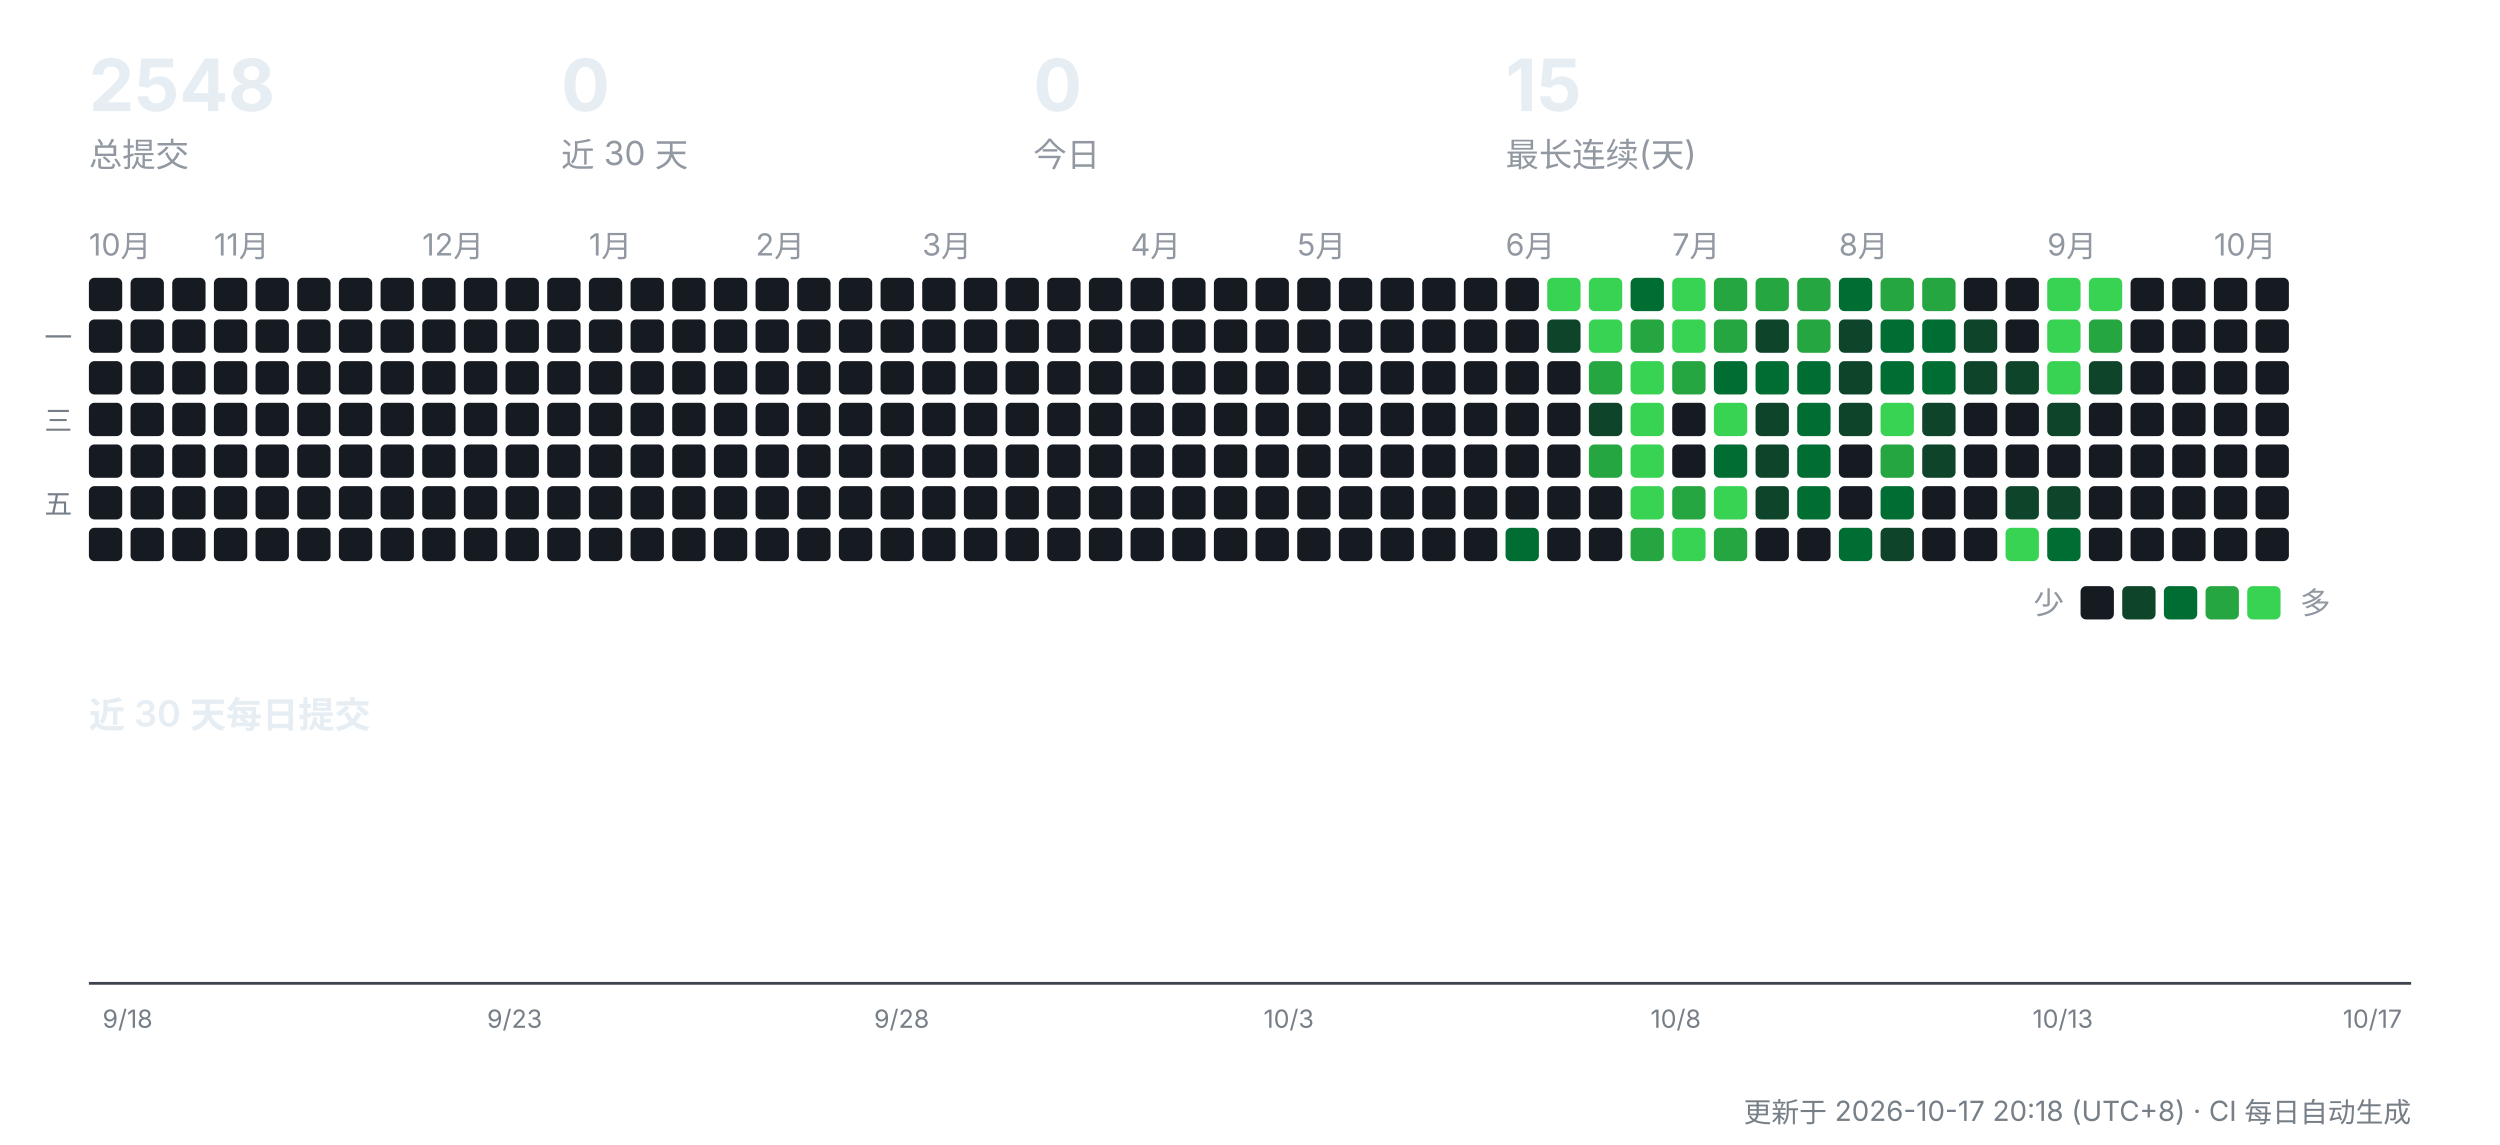
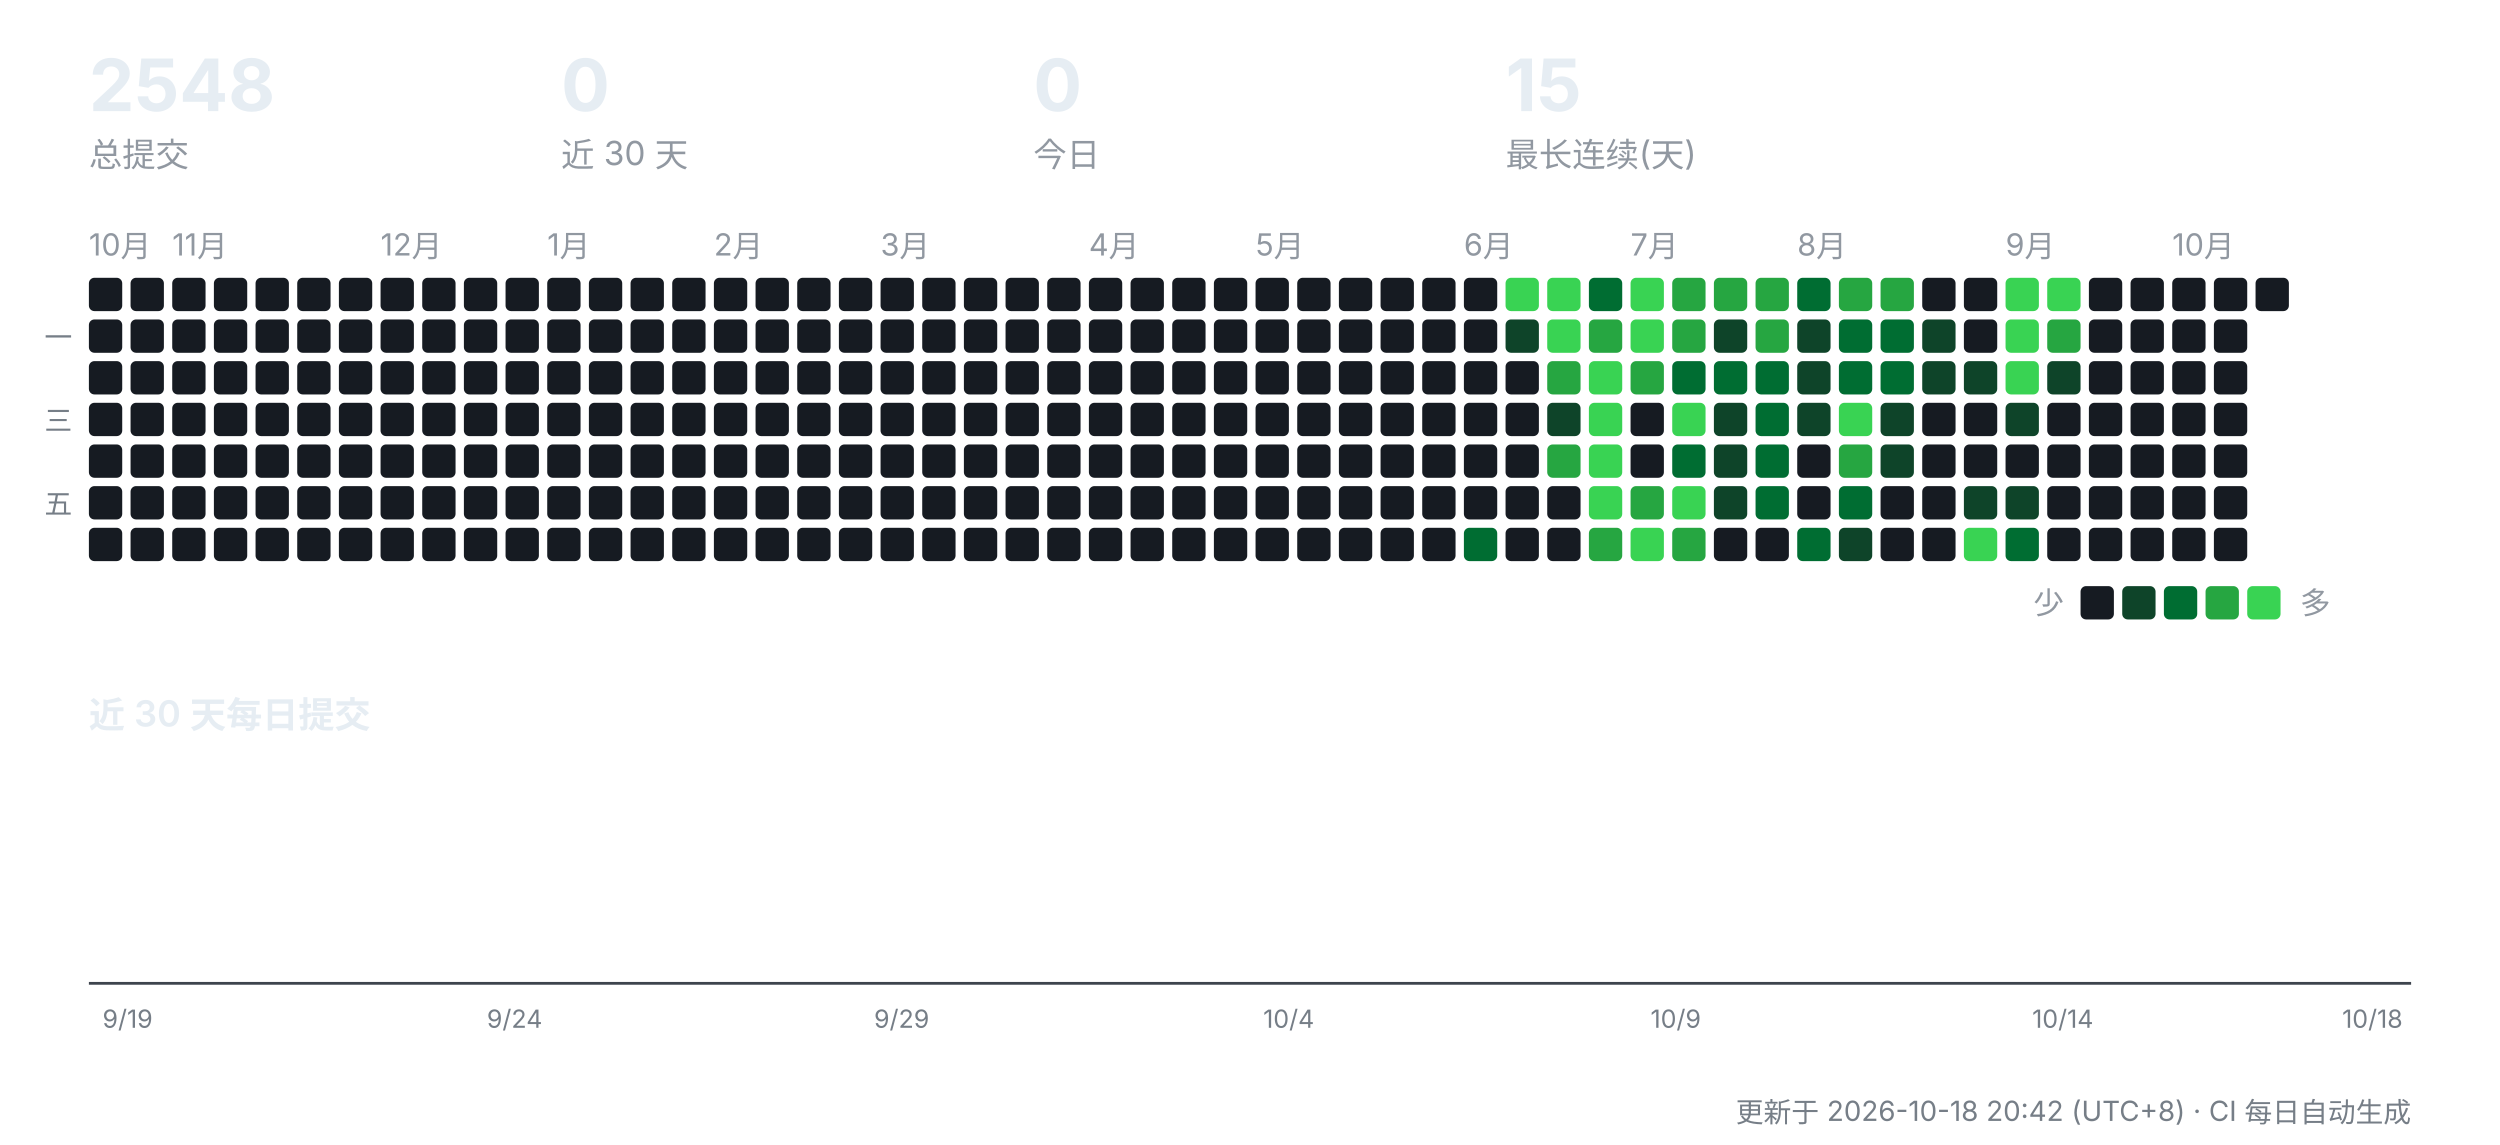
<svg xmlns="http://www.w3.org/2000/svg" width="900" height="412" viewBox="0 0 900 412" role="img" aria-label="CreatorOS 提交活动">
  <g font-family="-apple-system,'Segoe UI','PingFang SC','Hiragino Sans GB','Microsoft YaHei',sans-serif">
    <text x="32" y="40" font-size="26" font-weight="700" fill="#e6edf3">2548</text>
    <text x="32" y="60" font-size="12" fill="#9198a1">总提交</text>
    <text x="202" y="40" font-size="26" font-weight="700" fill="#e6edf3">0</text>
    <text x="202" y="60" font-size="12" fill="#9198a1">近 30 天</text>
    <text x="372" y="40" font-size="26" font-weight="700" fill="#e6edf3">0</text>
    <text x="372" y="60" font-size="12" fill="#9198a1">今日</text>
    <text x="542" y="40" font-size="26" font-weight="700" fill="#e6edf3">15</text>
    <text x="542" y="60" font-size="12" fill="#9198a1">最长连续(天)</text>
    <text x="32" y="92" font-size="11" fill="#9198a1">10月</text>
    <rect x="32" y="100" width="12" height="12" rx="2" fill="#161b22" />
    <rect x="32" y="115" width="12" height="12" rx="2" fill="#161b22" />
    <rect x="32" y="130" width="12" height="12" rx="2" fill="#161b22" />
    <rect x="32" y="145" width="12" height="12" rx="2" fill="#161b22" />
    <rect x="32" y="160" width="12" height="12" rx="2" fill="#161b22" />
    <rect x="32" y="175" width="12" height="12" rx="2" fill="#161b22" />
    <rect x="32" y="190" width="12" height="12" rx="2" fill="#161b22" />
    <rect x="47" y="100" width="12" height="12" rx="2" fill="#161b22" />
    <rect x="47" y="115" width="12" height="12" rx="2" fill="#161b22" />
    <rect x="47" y="130" width="12" height="12" rx="2" fill="#161b22" />
    <rect x="47" y="145" width="12" height="12" rx="2" fill="#161b22" />
    <rect x="47" y="160" width="12" height="12" rx="2" fill="#161b22" />
    <rect x="47" y="175" width="12" height="12" rx="2" fill="#161b22" />
    <rect x="47" y="190" width="12" height="12" rx="2" fill="#161b22" />
+     <text x="62" y="92" font-size="11" fill="#9198a1">11月</text>
    <rect x="62" y="100" width="12" height="12" rx="2" fill="#161b22" />
    <rect x="62" y="115" width="12" height="12" rx="2" fill="#161b22" />
    <rect x="62" y="130" width="12" height="12" rx="2" fill="#161b22" />
    <rect x="62" y="145" width="12" height="12" rx="2" fill="#161b22" />
    <rect x="62" y="160" width="12" height="12" rx="2" fill="#161b22" />
    <rect x="62" y="175" width="12" height="12" rx="2" fill="#161b22" />
    <rect x="62" y="190" width="12" height="12" rx="2" fill="#161b22" />
-     <text x="77" y="92" font-size="11" fill="#9198a1">11月</text>
    <rect x="77" y="100" width="12" height="12" rx="2" fill="#161b22" />
    <rect x="77" y="115" width="12" height="12" rx="2" fill="#161b22" />
    <rect x="77" y="130" width="12" height="12" rx="2" fill="#161b22" />
    <rect x="77" y="145" width="12" height="12" rx="2" fill="#161b22" />
    <rect x="77" y="160" width="12" height="12" rx="2" fill="#161b22" />
    <rect x="77" y="175" width="12" height="12" rx="2" fill="#161b22" />
    <rect x="77" y="190" width="12" height="12" rx="2" fill="#161b22" />
    <rect x="92" y="100" width="12" height="12" rx="2" fill="#161b22" />
    <rect x="92" y="115" width="12" height="12" rx="2" fill="#161b22" />
    <rect x="92" y="130" width="12" height="12" rx="2" fill="#161b22" />
    <rect x="92" y="145" width="12" height="12" rx="2" fill="#161b22" />
    <rect x="92" y="160" width="12" height="12" rx="2" fill="#161b22" />
    <rect x="92" y="175" width="12" height="12" rx="2" fill="#161b22" />
    <rect x="92" y="190" width="12" height="12" rx="2" fill="#161b22" />
    <rect x="107" y="100" width="12" height="12" rx="2" fill="#161b22" />
    <rect x="107" y="115" width="12" height="12" rx="2" fill="#161b22" />
    <rect x="107" y="130" width="12" height="12" rx="2" fill="#161b22" />
    <rect x="107" y="145" width="12" height="12" rx="2" fill="#161b22" />
    <rect x="107" y="160" width="12" height="12" rx="2" fill="#161b22" />
    <rect x="107" y="175" width="12" height="12" rx="2" fill="#161b22" />
    <rect x="107" y="190" width="12" height="12" rx="2" fill="#161b22" />
    <rect x="122" y="100" width="12" height="12" rx="2" fill="#161b22" />
    <rect x="122" y="115" width="12" height="12" rx="2" fill="#161b22" />
    <rect x="122" y="130" width="12" height="12" rx="2" fill="#161b22" />
    <rect x="122" y="145" width="12" height="12" rx="2" fill="#161b22" />
    <rect x="122" y="160" width="12" height="12" rx="2" fill="#161b22" />
    <rect x="122" y="175" width="12" height="12" rx="2" fill="#161b22" />
    <rect x="122" y="190" width="12" height="12" rx="2" fill="#161b22" />
+     <text x="137" y="92" font-size="11" fill="#9198a1">12月</text>
    <rect x="137" y="100" width="12" height="12" rx="2" fill="#161b22" />
    <rect x="137" y="115" width="12" height="12" rx="2" fill="#161b22" />
    <rect x="137" y="130" width="12" height="12" rx="2" fill="#161b22" />
    <rect x="137" y="145" width="12" height="12" rx="2" fill="#161b22" />
    <rect x="137" y="160" width="12" height="12" rx="2" fill="#161b22" />
    <rect x="137" y="175" width="12" height="12" rx="2" fill="#161b22" />
    <rect x="137" y="190" width="12" height="12" rx="2" fill="#161b22" />
-     <text x="152" y="92" font-size="11" fill="#9198a1">12月</text>
    <rect x="152" y="100" width="12" height="12" rx="2" fill="#161b22" />
    <rect x="152" y="115" width="12" height="12" rx="2" fill="#161b22" />
    <rect x="152" y="130" width="12" height="12" rx="2" fill="#161b22" />
    <rect x="152" y="145" width="12" height="12" rx="2" fill="#161b22" />
    <rect x="152" y="160" width="12" height="12" rx="2" fill="#161b22" />
    <rect x="152" y="175" width="12" height="12" rx="2" fill="#161b22" />
    <rect x="152" y="190" width="12" height="12" rx="2" fill="#161b22" />
    <rect x="167" y="100" width="12" height="12" rx="2" fill="#161b22" />
    <rect x="167" y="115" width="12" height="12" rx="2" fill="#161b22" />
    <rect x="167" y="130" width="12" height="12" rx="2" fill="#161b22" />
    <rect x="167" y="145" width="12" height="12" rx="2" fill="#161b22" />
    <rect x="167" y="160" width="12" height="12" rx="2" fill="#161b22" />
    <rect x="167" y="175" width="12" height="12" rx="2" fill="#161b22" />
    <rect x="167" y="190" width="12" height="12" rx="2" fill="#161b22" />
    <rect x="182" y="100" width="12" height="12" rx="2" fill="#161b22" />
    <rect x="182" y="115" width="12" height="12" rx="2" fill="#161b22" />
    <rect x="182" y="130" width="12" height="12" rx="2" fill="#161b22" />
    <rect x="182" y="145" width="12" height="12" rx="2" fill="#161b22" />
    <rect x="182" y="160" width="12" height="12" rx="2" fill="#161b22" />
    <rect x="182" y="175" width="12" height="12" rx="2" fill="#161b22" />
    <rect x="182" y="190" width="12" height="12" rx="2" fill="#161b22" />
+     <text x="197" y="92" font-size="11" fill="#9198a1">1月</text>
    <rect x="197" y="100" width="12" height="12" rx="2" fill="#161b22" />
    <rect x="197" y="115" width="12" height="12" rx="2" fill="#161b22" />
    <rect x="197" y="130" width="12" height="12" rx="2" fill="#161b22" />
    <rect x="197" y="145" width="12" height="12" rx="2" fill="#161b22" />
    <rect x="197" y="160" width="12" height="12" rx="2" fill="#161b22" />
    <rect x="197" y="175" width="12" height="12" rx="2" fill="#161b22" />
    <rect x="197" y="190" width="12" height="12" rx="2" fill="#161b22" />
-     <text x="212" y="92" font-size="11" fill="#9198a1">1月</text>
    <rect x="212" y="100" width="12" height="12" rx="2" fill="#161b22" />
    <rect x="212" y="115" width="12" height="12" rx="2" fill="#161b22" />
    <rect x="212" y="130" width="12" height="12" rx="2" fill="#161b22" />
    <rect x="212" y="145" width="12" height="12" rx="2" fill="#161b22" />
    <rect x="212" y="160" width="12" height="12" rx="2" fill="#161b22" />
    <rect x="212" y="175" width="12" height="12" rx="2" fill="#161b22" />
    <rect x="212" y="190" width="12" height="12" rx="2" fill="#161b22" />
    <rect x="227" y="100" width="12" height="12" rx="2" fill="#161b22" />
    <rect x="227" y="115" width="12" height="12" rx="2" fill="#161b22" />
    <rect x="227" y="130" width="12" height="12" rx="2" fill="#161b22" />
    <rect x="227" y="145" width="12" height="12" rx="2" fill="#161b22" />
    <rect x="227" y="160" width="12" height="12" rx="2" fill="#161b22" />
    <rect x="227" y="175" width="12" height="12" rx="2" fill="#161b22" />
    <rect x="227" y="190" width="12" height="12" rx="2" fill="#161b22" />
    <rect x="242" y="100" width="12" height="12" rx="2" fill="#161b22" />
    <rect x="242" y="115" width="12" height="12" rx="2" fill="#161b22" />
    <rect x="242" y="130" width="12" height="12" rx="2" fill="#161b22" />
    <rect x="242" y="145" width="12" height="12" rx="2" fill="#161b22" />
    <rect x="242" y="160" width="12" height="12" rx="2" fill="#161b22" />
    <rect x="242" y="175" width="12" height="12" rx="2" fill="#161b22" />
    <rect x="242" y="190" width="12" height="12" rx="2" fill="#161b22" />
+     <text x="257" y="92" font-size="11" fill="#9198a1">2月</text>
    <rect x="257" y="100" width="12" height="12" rx="2" fill="#161b22" />
    <rect x="257" y="115" width="12" height="12" rx="2" fill="#161b22" />
    <rect x="257" y="130" width="12" height="12" rx="2" fill="#161b22" />
    <rect x="257" y="145" width="12" height="12" rx="2" fill="#161b22" />
    <rect x="257" y="160" width="12" height="12" rx="2" fill="#161b22" />
    <rect x="257" y="175" width="12" height="12" rx="2" fill="#161b22" />
    <rect x="257" y="190" width="12" height="12" rx="2" fill="#161b22" />
-     <text x="272" y="92" font-size="11" fill="#9198a1">2月</text>
    <rect x="272" y="100" width="12" height="12" rx="2" fill="#161b22" />
    <rect x="272" y="115" width="12" height="12" rx="2" fill="#161b22" />
    <rect x="272" y="130" width="12" height="12" rx="2" fill="#161b22" />
    <rect x="272" y="145" width="12" height="12" rx="2" fill="#161b22" />
    <rect x="272" y="160" width="12" height="12" rx="2" fill="#161b22" />
    <rect x="272" y="175" width="12" height="12" rx="2" fill="#161b22" />
    <rect x="272" y="190" width="12" height="12" rx="2" fill="#161b22" />
    <rect x="287" y="100" width="12" height="12" rx="2" fill="#161b22" />
    <rect x="287" y="115" width="12" height="12" rx="2" fill="#161b22" />
    <rect x="287" y="130" width="12" height="12" rx="2" fill="#161b22" />
    <rect x="287" y="145" width="12" height="12" rx="2" fill="#161b22" />
    <rect x="287" y="160" width="12" height="12" rx="2" fill="#161b22" />
    <rect x="287" y="175" width="12" height="12" rx="2" fill="#161b22" />
    <rect x="287" y="190" width="12" height="12" rx="2" fill="#161b22" />
    <rect x="302" y="100" width="12" height="12" rx="2" fill="#161b22" />
    <rect x="302" y="115" width="12" height="12" rx="2" fill="#161b22" />
    <rect x="302" y="130" width="12" height="12" rx="2" fill="#161b22" />
    <rect x="302" y="145" width="12" height="12" rx="2" fill="#161b22" />
    <rect x="302" y="160" width="12" height="12" rx="2" fill="#161b22" />
    <rect x="302" y="175" width="12" height="12" rx="2" fill="#161b22" />
    <rect x="302" y="190" width="12" height="12" rx="2" fill="#161b22" />
+     <text x="317" y="92" font-size="11" fill="#9198a1">3月</text>
    <rect x="317" y="100" width="12" height="12" rx="2" fill="#161b22" />
    <rect x="317" y="115" width="12" height="12" rx="2" fill="#161b22" />
    <rect x="317" y="130" width="12" height="12" rx="2" fill="#161b22" />
    <rect x="317" y="145" width="12" height="12" rx="2" fill="#161b22" />
    <rect x="317" y="160" width="12" height="12" rx="2" fill="#161b22" />
    <rect x="317" y="175" width="12" height="12" rx="2" fill="#161b22" />
    <rect x="317" y="190" width="12" height="12" rx="2" fill="#161b22" />
-     <text x="332" y="92" font-size="11" fill="#9198a1">3月</text>
    <rect x="332" y="100" width="12" height="12" rx="2" fill="#161b22" />
    <rect x="332" y="115" width="12" height="12" rx="2" fill="#161b22" />
    <rect x="332" y="130" width="12" height="12" rx="2" fill="#161b22" />
    <rect x="332" y="145" width="12" height="12" rx="2" fill="#161b22" />
    <rect x="332" y="160" width="12" height="12" rx="2" fill="#161b22" />
    <rect x="332" y="175" width="12" height="12" rx="2" fill="#161b22" />
    <rect x="332" y="190" width="12" height="12" rx="2" fill="#161b22" />
    <rect x="347" y="100" width="12" height="12" rx="2" fill="#161b22" />
    <rect x="347" y="115" width="12" height="12" rx="2" fill="#161b22" />
    <rect x="347" y="130" width="12" height="12" rx="2" fill="#161b22" />
    <rect x="347" y="145" width="12" height="12" rx="2" fill="#161b22" />
    <rect x="347" y="160" width="12" height="12" rx="2" fill="#161b22" />
    <rect x="347" y="175" width="12" height="12" rx="2" fill="#161b22" />
    <rect x="347" y="190" width="12" height="12" rx="2" fill="#161b22" />
    <rect x="362" y="100" width="12" height="12" rx="2" fill="#161b22" />
    <rect x="362" y="115" width="12" height="12" rx="2" fill="#161b22" />
    <rect x="362" y="130" width="12" height="12" rx="2" fill="#161b22" />
    <rect x="362" y="145" width="12" height="12" rx="2" fill="#161b22" />
    <rect x="362" y="160" width="12" height="12" rx="2" fill="#161b22" />
    <rect x="362" y="175" width="12" height="12" rx="2" fill="#161b22" />
    <rect x="362" y="190" width="12" height="12" rx="2" fill="#161b22" />
    <rect x="377" y="100" width="12" height="12" rx="2" fill="#161b22" />
    <rect x="377" y="115" width="12" height="12" rx="2" fill="#161b22" />
    <rect x="377" y="130" width="12" height="12" rx="2" fill="#161b22" />
    <rect x="377" y="145" width="12" height="12" rx="2" fill="#161b22" />
    <rect x="377" y="160" width="12" height="12" rx="2" fill="#161b22" />
    <rect x="377" y="175" width="12" height="12" rx="2" fill="#161b22" />
    <rect x="377" y="190" width="12" height="12" rx="2" fill="#161b22" />
+     <text x="392" y="92" font-size="11" fill="#9198a1">4月</text>
    <rect x="392" y="100" width="12" height="12" rx="2" fill="#161b22" />
    <rect x="392" y="115" width="12" height="12" rx="2" fill="#161b22" />
    <rect x="392" y="130" width="12" height="12" rx="2" fill="#161b22" />
    <rect x="392" y="145" width="12" height="12" rx="2" fill="#161b22" />
    <rect x="392" y="160" width="12" height="12" rx="2" fill="#161b22" />
    <rect x="392" y="175" width="12" height="12" rx="2" fill="#161b22" />
    <rect x="392" y="190" width="12" height="12" rx="2" fill="#161b22" />
-     <text x="407" y="92" font-size="11" fill="#9198a1">4月</text>
    <rect x="407" y="100" width="12" height="12" rx="2" fill="#161b22" />
    <rect x="407" y="115" width="12" height="12" rx="2" fill="#161b22" />
    <rect x="407" y="130" width="12" height="12" rx="2" fill="#161b22" />
    <rect x="407" y="145" width="12" height="12" rx="2" fill="#161b22" />
    <rect x="407" y="160" width="12" height="12" rx="2" fill="#161b22" />
    <rect x="407" y="175" width="12" height="12" rx="2" fill="#161b22" />
    <rect x="407" y="190" width="12" height="12" rx="2" fill="#161b22" />
    <rect x="422" y="100" width="12" height="12" rx="2" fill="#161b22" />
    <rect x="422" y="115" width="12" height="12" rx="2" fill="#161b22" />
    <rect x="422" y="130" width="12" height="12" rx="2" fill="#161b22" />
    <rect x="422" y="145" width="12" height="12" rx="2" fill="#161b22" />
    <rect x="422" y="160" width="12" height="12" rx="2" fill="#161b22" />
    <rect x="422" y="175" width="12" height="12" rx="2" fill="#161b22" />
    <rect x="422" y="190" width="12" height="12" rx="2" fill="#161b22" />
    <rect x="437" y="100" width="12" height="12" rx="2" fill="#161b22" />
    <rect x="437" y="115" width="12" height="12" rx="2" fill="#161b22" />
    <rect x="437" y="130" width="12" height="12" rx="2" fill="#161b22" />
    <rect x="437" y="145" width="12" height="12" rx="2" fill="#161b22" />
    <rect x="437" y="160" width="12" height="12" rx="2" fill="#161b22" />
    <rect x="437" y="175" width="12" height="12" rx="2" fill="#161b22" />
    <rect x="437" y="190" width="12" height="12" rx="2" fill="#161b22" />
+     <text x="452" y="92" font-size="11" fill="#9198a1">5月</text>
    <rect x="452" y="100" width="12" height="12" rx="2" fill="#161b22" />
    <rect x="452" y="115" width="12" height="12" rx="2" fill="#161b22" />
    <rect x="452" y="130" width="12" height="12" rx="2" fill="#161b22" />
    <rect x="452" y="145" width="12" height="12" rx="2" fill="#161b22" />
    <rect x="452" y="160" width="12" height="12" rx="2" fill="#161b22" />
    <rect x="452" y="175" width="12" height="12" rx="2" fill="#161b22" />
    <rect x="452" y="190" width="12" height="12" rx="2" fill="#161b22" />
-     <text x="467" y="92" font-size="11" fill="#9198a1">5月</text>
    <rect x="467" y="100" width="12" height="12" rx="2" fill="#161b22" />
    <rect x="467" y="115" width="12" height="12" rx="2" fill="#161b22" />
    <rect x="467" y="130" width="12" height="12" rx="2" fill="#161b22" />
    <rect x="467" y="145" width="12" height="12" rx="2" fill="#161b22" />
    <rect x="467" y="160" width="12" height="12" rx="2" fill="#161b22" />
    <rect x="467" y="175" width="12" height="12" rx="2" fill="#161b22" />
    <rect x="467" y="190" width="12" height="12" rx="2" fill="#161b22" />
    <rect x="482" y="100" width="12" height="12" rx="2" fill="#161b22" />
    <rect x="482" y="115" width="12" height="12" rx="2" fill="#161b22" />
    <rect x="482" y="130" width="12" height="12" rx="2" fill="#161b22" />
    <rect x="482" y="145" width="12" height="12" rx="2" fill="#161b22" />
    <rect x="482" y="160" width="12" height="12" rx="2" fill="#161b22" />
    <rect x="482" y="175" width="12" height="12" rx="2" fill="#161b22" />
    <rect x="482" y="190" width="12" height="12" rx="2" fill="#161b22" />
    <rect x="497" y="100" width="12" height="12" rx="2" fill="#161b22" />
    <rect x="497" y="115" width="12" height="12" rx="2" fill="#161b22" />
    <rect x="497" y="130" width="12" height="12" rx="2" fill="#161b22" />
    <rect x="497" y="145" width="12" height="12" rx="2" fill="#161b22" />
    <rect x="497" y="160" width="12" height="12" rx="2" fill="#161b22" />
    <rect x="497" y="175" width="12" height="12" rx="2" fill="#161b22" />
    <rect x="497" y="190" width="12" height="12" rx="2" fill="#161b22" />
    <rect x="512" y="100" width="12" height="12" rx="2" fill="#161b22" />
    <rect x="512" y="115" width="12" height="12" rx="2" fill="#161b22" />
    <rect x="512" y="130" width="12" height="12" rx="2" fill="#161b22" />
    <rect x="512" y="145" width="12" height="12" rx="2" fill="#161b22" />
    <rect x="512" y="160" width="12" height="12" rx="2" fill="#161b22" />
    <rect x="512" y="175" width="12" height="12" rx="2" fill="#161b22" />
    <rect x="512" y="190" width="12" height="12" rx="2" fill="#161b22" />
+     <text x="527" y="92" font-size="11" fill="#9198a1">6月</text>
    <rect x="527" y="100" width="12" height="12" rx="2" fill="#161b22" />
    <rect x="527" y="115" width="12" height="12" rx="2" fill="#161b22" />
    <rect x="527" y="130" width="12" height="12" rx="2" fill="#161b22" />
    <rect x="527" y="145" width="12" height="12" rx="2" fill="#161b22" />
    <rect x="527" y="160" width="12" height="12" rx="2" fill="#161b22" />
    <rect x="527" y="175" width="12" height="12" rx="2" fill="#161b22" />
-     <rect x="527" y="190" width="12" height="12" rx="2" fill="#161b22" />
-     <text x="542" y="92" font-size="11" fill="#9198a1">6月</text>
-     <rect x="542" y="100" width="12" height="12" rx="2" fill="#161b22" />
-     <rect x="542" y="115" width="12" height="12" rx="2" fill="#161b22" />
+     <rect x="527" y="190" width="12" height="12" rx="2" fill="#006d32" />
+     <rect x="542" y="100" width="12" height="12" rx="2" fill="#39d353" />
+     <rect x="542" y="115" width="12" height="12" rx="2" fill="#0e4429" />
    <rect x="542" y="130" width="12" height="12" rx="2" fill="#161b22" />
    <rect x="542" y="145" width="12" height="12" rx="2" fill="#161b22" />
    <rect x="542" y="160" width="12" height="12" rx="2" fill="#161b22" />
    <rect x="542" y="175" width="12" height="12" rx="2" fill="#161b22" />
-     <rect x="542" y="190" width="12" height="12" rx="2" fill="#006d32" />
+     <rect x="542" y="190" width="12" height="12" rx="2" fill="#161b22" />
    <rect x="557" y="100" width="12" height="12" rx="2" fill="#39d353" />
-     <rect x="557" y="115" width="12" height="12" rx="2" fill="#0e4429" />
-     <rect x="557" y="130" width="12" height="12" rx="2" fill="#161b22" />
-     <rect x="557" y="145" width="12" height="12" rx="2" fill="#161b22" />
-     <rect x="557" y="160" width="12" height="12" rx="2" fill="#161b22" />
+     <rect x="557" y="115" width="12" height="12" rx="2" fill="#39d353" />
+     <rect x="557" y="130" width="12" height="12" rx="2" fill="#26a641" />
+     <rect x="557" y="145" width="12" height="12" rx="2" fill="#0e4429" />
+     <rect x="557" y="160" width="12" height="12" rx="2" fill="#26a641" />
    <rect x="557" y="175" width="12" height="12" rx="2" fill="#161b22" />
    <rect x="557" y="190" width="12" height="12" rx="2" fill="#161b22" />
-     <rect x="572" y="100" width="12" height="12" rx="2" fill="#39d353" />
-     <rect x="572" y="115" width="12" height="12" rx="2" fill="#39d353" />
-     <rect x="572" y="130" width="12" height="12" rx="2" fill="#26a641" />
-     <rect x="572" y="145" width="12" height="12" rx="2" fill="#0e4429" />
-     <rect x="572" y="160" width="12" height="12" rx="2" fill="#26a641" />
-     <rect x="572" y="175" width="12" height="12" rx="2" fill="#161b22" />
-     <rect x="572" y="190" width="12" height="12" rx="2" fill="#161b22" />
-     <rect x="587" y="100" width="12" height="12" rx="2" fill="#006d32" />
-     <rect x="587" y="115" width="12" height="12" rx="2" fill="#26a641" />
-     <rect x="587" y="130" width="12" height="12" rx="2" fill="#39d353" />
-     <rect x="587" y="145" width="12" height="12" rx="2" fill="#39d353" />
-     <rect x="587" y="160" width="12" height="12" rx="2" fill="#39d353" />
-     <rect x="587" y="175" width="12" height="12" rx="2" fill="#39d353" />
-     <rect x="587" y="190" width="12" height="12" rx="2" fill="#26a641" />
-     <text x="602" y="92" font-size="11" fill="#9198a1">7月</text>
-     <rect x="602" y="100" width="12" height="12" rx="2" fill="#39d353" />
-     <rect x="602" y="115" width="12" height="12" rx="2" fill="#39d353" />
-     <rect x="602" y="130" width="12" height="12" rx="2" fill="#26a641" />
-     <rect x="602" y="145" width="12" height="12" rx="2" fill="#161b22" />
-     <rect x="602" y="160" width="12" height="12" rx="2" fill="#161b22" />
-     <rect x="602" y="175" width="12" height="12" rx="2" fill="#26a641" />
-     <rect x="602" y="190" width="12" height="12" rx="2" fill="#39d353" />
+     <rect x="572" y="100" width="12" height="12" rx="2" fill="#006d32" />
+     <rect x="572" y="115" width="12" height="12" rx="2" fill="#26a641" />
+     <rect x="572" y="130" width="12" height="12" rx="2" fill="#39d353" />
+     <rect x="572" y="145" width="12" height="12" rx="2" fill="#39d353" />
+     <rect x="572" y="160" width="12" height="12" rx="2" fill="#39d353" />
+     <rect x="572" y="175" width="12" height="12" rx="2" fill="#39d353" />
+     <rect x="572" y="190" width="12" height="12" rx="2" fill="#26a641" />
+     <text x="587" y="92" font-size="11" fill="#9198a1">7月</text>
+     <rect x="587" y="100" width="12" height="12" rx="2" fill="#39d353" />
+     <rect x="587" y="115" width="12" height="12" rx="2" fill="#39d353" />
+     <rect x="587" y="130" width="12" height="12" rx="2" fill="#26a641" />
+     <rect x="587" y="145" width="12" height="12" rx="2" fill="#161b22" />
+     <rect x="587" y="160" width="12" height="12" rx="2" fill="#161b22" />
+     <rect x="587" y="175" width="12" height="12" rx="2" fill="#26a641" />
+     <rect x="587" y="190" width="12" height="12" rx="2" fill="#39d353" />
+     <rect x="602" y="100" width="12" height="12" rx="2" fill="#26a641" />
+     <rect x="602" y="115" width="12" height="12" rx="2" fill="#26a641" />
+     <rect x="602" y="130" width="12" height="12" rx="2" fill="#006d32" />
+     <rect x="602" y="145" width="12" height="12" rx="2" fill="#39d353" />
+     <rect x="602" y="160" width="12" height="12" rx="2" fill="#006d32" />
+     <rect x="602" y="175" width="12" height="12" rx="2" fill="#39d353" />
+     <rect x="602" y="190" width="12" height="12" rx="2" fill="#26a641" />
    <rect x="617" y="100" width="12" height="12" rx="2" fill="#26a641" />
-     <rect x="617" y="115" width="12" height="12" rx="2" fill="#26a641" />
+     <rect x="617" y="115" width="12" height="12" rx="2" fill="#0e4429" />
    <rect x="617" y="130" width="12" height="12" rx="2" fill="#006d32" />
-     <rect x="617" y="145" width="12" height="12" rx="2" fill="#39d353" />
-     <rect x="617" y="160" width="12" height="12" rx="2" fill="#006d32" />
-     <rect x="617" y="175" width="12" height="12" rx="2" fill="#39d353" />
-     <rect x="617" y="190" width="12" height="12" rx="2" fill="#26a641" />
+     <rect x="617" y="145" width="12" height="12" rx="2" fill="#0e4429" />
+     <rect x="617" y="160" width="12" height="12" rx="2" fill="#0e4429" />
+     <rect x="617" y="175" width="12" height="12" rx="2" fill="#0e4429" />
+     <rect x="617" y="190" width="12" height="12" rx="2" fill="#161b22" />
    <rect x="632" y="100" width="12" height="12" rx="2" fill="#26a641" />
-     <rect x="632" y="115" width="12" height="12" rx="2" fill="#0e4429" />
+     <rect x="632" y="115" width="12" height="12" rx="2" fill="#26a641" />
    <rect x="632" y="130" width="12" height="12" rx="2" fill="#006d32" />
-     <rect x="632" y="145" width="12" height="12" rx="2" fill="#0e4429" />
-     <rect x="632" y="160" width="12" height="12" rx="2" fill="#0e4429" />
-     <rect x="632" y="175" width="12" height="12" rx="2" fill="#0e4429" />
+     <rect x="632" y="145" width="12" height="12" rx="2" fill="#006d32" />
+     <rect x="632" y="160" width="12" height="12" rx="2" fill="#006d32" />
+     <rect x="632" y="175" width="12" height="12" rx="2" fill="#006d32" />
    <rect x="632" y="190" width="12" height="12" rx="2" fill="#161b22" />
-     <rect x="647" y="100" width="12" height="12" rx="2" fill="#26a641" />
-     <rect x="647" y="115" width="12" height="12" rx="2" fill="#26a641" />
-     <rect x="647" y="130" width="12" height="12" rx="2" fill="#006d32" />
-     <rect x="647" y="145" width="12" height="12" rx="2" fill="#006d32" />
-     <rect x="647" y="160" width="12" height="12" rx="2" fill="#006d32" />
-     <rect x="647" y="175" width="12" height="12" rx="2" fill="#006d32" />
-     <rect x="647" y="190" width="12" height="12" rx="2" fill="#161b22" />
-     <text x="662" y="92" font-size="11" fill="#9198a1">8月</text>
-     <rect x="662" y="100" width="12" height="12" rx="2" fill="#006d32" />
-     <rect x="662" y="115" width="12" height="12" rx="2" fill="#0e4429" />
-     <rect x="662" y="130" width="12" height="12" rx="2" fill="#0e4429" />
-     <rect x="662" y="145" width="12" height="12" rx="2" fill="#0e4429" />
-     <rect x="662" y="160" width="12" height="12" rx="2" fill="#161b22" />
-     <rect x="662" y="175" width="12" height="12" rx="2" fill="#161b22" />
-     <rect x="662" y="190" width="12" height="12" rx="2" fill="#006d32" />
+     <text x="647" y="92" font-size="11" fill="#9198a1">8月</text>
+     <rect x="647" y="100" width="12" height="12" rx="2" fill="#006d32" />
+     <rect x="647" y="115" width="12" height="12" rx="2" fill="#0e4429" />
+     <rect x="647" y="130" width="12" height="12" rx="2" fill="#0e4429" />
+     <rect x="647" y="145" width="12" height="12" rx="2" fill="#0e4429" />
+     <rect x="647" y="160" width="12" height="12" rx="2" fill="#161b22" />
+     <rect x="647" y="175" width="12" height="12" rx="2" fill="#161b22" />
+     <rect x="647" y="190" width="12" height="12" rx="2" fill="#006d32" />
+     <rect x="662" y="100" width="12" height="12" rx="2" fill="#26a641" />
+     <rect x="662" y="115" width="12" height="12" rx="2" fill="#006d32" />
+     <rect x="662" y="130" width="12" height="12" rx="2" fill="#006d32" />
+     <rect x="662" y="145" width="12" height="12" rx="2" fill="#39d353" />
+     <rect x="662" y="160" width="12" height="12" rx="2" fill="#26a641" />
+     <rect x="662" y="175" width="12" height="12" rx="2" fill="#006d32" />
+     <rect x="662" y="190" width="12" height="12" rx="2" fill="#0e4429" />
    <rect x="677" y="100" width="12" height="12" rx="2" fill="#26a641" />
    <rect x="677" y="115" width="12" height="12" rx="2" fill="#006d32" />
    <rect x="677" y="130" width="12" height="12" rx="2" fill="#006d32" />
-     <rect x="677" y="145" width="12" height="12" rx="2" fill="#39d353" />
-     <rect x="677" y="160" width="12" height="12" rx="2" fill="#26a641" />
-     <rect x="677" y="175" width="12" height="12" rx="2" fill="#006d32" />
-     <rect x="677" y="190" width="12" height="12" rx="2" fill="#0e4429" />
-     <rect x="692" y="100" width="12" height="12" rx="2" fill="#26a641" />
-     <rect x="692" y="115" width="12" height="12" rx="2" fill="#006d32" />
-     <rect x="692" y="130" width="12" height="12" rx="2" fill="#006d32" />
-     <rect x="692" y="145" width="12" height="12" rx="2" fill="#0e4429" />
-     <rect x="692" y="160" width="12" height="12" rx="2" fill="#0e4429" />
+     <rect x="677" y="145" width="12" height="12" rx="2" fill="#0e4429" />
+     <rect x="677" y="160" width="12" height="12" rx="2" fill="#0e4429" />
+     <rect x="677" y="175" width="12" height="12" rx="2" fill="#161b22" />
+     <rect x="677" y="190" width="12" height="12" rx="2" fill="#161b22" />
+     <rect x="692" y="100" width="12" height="12" rx="2" fill="#161b22" />
+     <rect x="692" y="115" width="12" height="12" rx="2" fill="#0e4429" />
+     <rect x="692" y="130" width="12" height="12" rx="2" fill="#0e4429" />
+     <rect x="692" y="145" width="12" height="12" rx="2" fill="#161b22" />
+     <rect x="692" y="160" width="12" height="12" rx="2" fill="#161b22" />
    <rect x="692" y="175" width="12" height="12" rx="2" fill="#161b22" />
    <rect x="692" y="190" width="12" height="12" rx="2" fill="#161b22" />
    <rect x="707" y="100" width="12" height="12" rx="2" fill="#161b22" />
-     <rect x="707" y="115" width="12" height="12" rx="2" fill="#0e4429" />
+     <rect x="707" y="115" width="12" height="12" rx="2" fill="#161b22" />
    <rect x="707" y="130" width="12" height="12" rx="2" fill="#0e4429" />
    <rect x="707" y="145" width="12" height="12" rx="2" fill="#161b22" />
    <rect x="707" y="160" width="12" height="12" rx="2" fill="#161b22" />
-     <rect x="707" y="175" width="12" height="12" rx="2" fill="#161b22" />
-     <rect x="707" y="190" width="12" height="12" rx="2" fill="#161b22" />
-     <rect x="722" y="100" width="12" height="12" rx="2" fill="#161b22" />
-     <rect x="722" y="115" width="12" height="12" rx="2" fill="#161b22" />
-     <rect x="722" y="130" width="12" height="12" rx="2" fill="#0e4429" />
-     <rect x="722" y="145" width="12" height="12" rx="2" fill="#161b22" />
+     <rect x="707" y="175" width="12" height="12" rx="2" fill="#0e4429" />
+     <rect x="707" y="190" width="12" height="12" rx="2" fill="#39d353" />
+     <text x="722" y="92" font-size="11" fill="#9198a1">9月</text>
+     <rect x="722" y="100" width="12" height="12" rx="2" fill="#39d353" />
+     <rect x="722" y="115" width="12" height="12" rx="2" fill="#39d353" />
+     <rect x="722" y="130" width="12" height="12" rx="2" fill="#39d353" />
+     <rect x="722" y="145" width="12" height="12" rx="2" fill="#0e4429" />
    <rect x="722" y="160" width="12" height="12" rx="2" fill="#161b22" />
    <rect x="722" y="175" width="12" height="12" rx="2" fill="#0e4429" />
-     <rect x="722" y="190" width="12" height="12" rx="2" fill="#39d353" />
-     <text x="737" y="92" font-size="11" fill="#9198a1">9月</text>
+     <rect x="722" y="190" width="12" height="12" rx="2" fill="#006d32" />
    <rect x="737" y="100" width="12" height="12" rx="2" fill="#39d353" />
-     <rect x="737" y="115" width="12" height="12" rx="2" fill="#39d353" />
-     <rect x="737" y="130" width="12" height="12" rx="2" fill="#39d353" />
-     <rect x="737" y="145" width="12" height="12" rx="2" fill="#0e4429" />
+     <rect x="737" y="115" width="12" height="12" rx="2" fill="#26a641" />
+     <rect x="737" y="130" width="12" height="12" rx="2" fill="#0e4429" />
+     <rect x="737" y="145" width="12" height="12" rx="2" fill="#161b22" />
    <rect x="737" y="160" width="12" height="12" rx="2" fill="#161b22" />
-     <rect x="737" y="175" width="12" height="12" rx="2" fill="#0e4429" />
-     <rect x="737" y="190" width="12" height="12" rx="2" fill="#006d32" />
-     <rect x="752" y="100" width="12" height="12" rx="2" fill="#39d353" />
-     <rect x="752" y="115" width="12" height="12" rx="2" fill="#26a641" />
-     <rect x="752" y="130" width="12" height="12" rx="2" fill="#0e4429" />
+     <rect x="737" y="175" width="12" height="12" rx="2" fill="#161b22" />
+     <rect x="737" y="190" width="12" height="12" rx="2" fill="#161b22" />
+     <rect x="752" y="100" width="12" height="12" rx="2" fill="#161b22" />
+     <rect x="752" y="115" width="12" height="12" rx="2" fill="#161b22" />
+     <rect x="752" y="130" width="12" height="12" rx="2" fill="#161b22" />
    <rect x="752" y="145" width="12" height="12" rx="2" fill="#161b22" />
    <rect x="752" y="160" width="12" height="12" rx="2" fill="#161b22" />
    <rect x="752" y="175" width="12" height="12" rx="2" fill="#161b22" />
    <rect x="752" y="190" width="12" height="12" rx="2" fill="#161b22" />
    <rect x="767" y="100" width="12" height="12" rx="2" fill="#161b22" />
    <rect x="767" y="115" width="12" height="12" rx="2" fill="#161b22" />
    <rect x="767" y="130" width="12" height="12" rx="2" fill="#161b22" />
    <rect x="767" y="145" width="12" height="12" rx="2" fill="#161b22" />
    <rect x="767" y="160" width="12" height="12" rx="2" fill="#161b22" />
    <rect x="767" y="175" width="12" height="12" rx="2" fill="#161b22" />
    <rect x="767" y="190" width="12" height="12" rx="2" fill="#161b22" />
+     <text x="782" y="92" font-size="11" fill="#9198a1">10月</text>
    <rect x="782" y="100" width="12" height="12" rx="2" fill="#161b22" />
    <rect x="782" y="115" width="12" height="12" rx="2" fill="#161b22" />
    <rect x="782" y="130" width="12" height="12" rx="2" fill="#161b22" />
    <rect x="782" y="145" width="12" height="12" rx="2" fill="#161b22" />
    <rect x="782" y="160" width="12" height="12" rx="2" fill="#161b22" />
    <rect x="782" y="175" width="12" height="12" rx="2" fill="#161b22" />
    <rect x="782" y="190" width="12" height="12" rx="2" fill="#161b22" />
-     <text x="797" y="92" font-size="11" fill="#9198a1">10月</text>
    <rect x="797" y="100" width="12" height="12" rx="2" fill="#161b22" />
    <rect x="797" y="115" width="12" height="12" rx="2" fill="#161b22" />
    <rect x="797" y="130" width="12" height="12" rx="2" fill="#161b22" />
    <rect x="797" y="145" width="12" height="12" rx="2" fill="#161b22" />
    <rect x="797" y="160" width="12" height="12" rx="2" fill="#161b22" />
    <rect x="797" y="175" width="12" height="12" rx="2" fill="#161b22" />
    <rect x="797" y="190" width="12" height="12" rx="2" fill="#161b22" />
    <rect x="812" y="100" width="12" height="12" rx="2" fill="#161b22" />
-     <rect x="812" y="115" width="12" height="12" rx="2" fill="#161b22" />
-     <rect x="812" y="130" width="12" height="12" rx="2" fill="#161b22" />
-     <rect x="812" y="145" width="12" height="12" rx="2" fill="#161b22" />
-     <rect x="812" y="160" width="12" height="12" rx="2" fill="#161b22" />
-     <rect x="812" y="175" width="12" height="12" rx="2" fill="#161b22" />
-     <rect x="812" y="190" width="12" height="12" rx="2" fill="#161b22" />
    <text x="26" y="125" font-size="10" fill="#767e87" text-anchor="end">一</text>
    <text x="26" y="155" font-size="10" fill="#767e87" text-anchor="end">三</text>
    <text x="26" y="185" font-size="10" fill="#767e87" text-anchor="end">五</text>
    <text x="743" y="221" font-size="11" fill="#9198a1" text-anchor="end">少</text>
    <rect x="749" y="211" width="12" height="12" rx="2" fill="#161b22" />
    <rect x="764" y="211" width="12" height="12" rx="2" fill="#0e4429" />
    <rect x="779" y="211" width="12" height="12" rx="2" fill="#006d32" />
    <rect x="794" y="211" width="12" height="12" rx="2" fill="#26a641" />
    <rect x="809" y="211" width="12" height="12" rx="2" fill="#39d353" />
    <text x="828" y="221" font-size="11" fill="#9198a1">多</text>
    <text x="32" y="262" font-size="13" font-weight="600" fill="#e6edf3">近 30 天每日提交</text>
-     <text x="45.933" y="370" font-size="9" fill="#767e87" text-anchor="middle">9/18</text>
-     <text x="185.267" y="370" font-size="9" fill="#767e87" text-anchor="middle">9/23</text>
-     <text x="324.6" y="370" font-size="9" fill="#767e87" text-anchor="middle">9/28</text>
-     <text x="463.933" y="370" font-size="9" fill="#767e87" text-anchor="middle">10/3</text>
-     <text x="603.267" y="370" font-size="9" fill="#767e87" text-anchor="middle">10/8</text>
-     <text x="742.6" y="370" font-size="9" fill="#767e87" text-anchor="middle">10/13</text>
-     <text x="854.067" y="370" font-size="9" fill="#767e87" text-anchor="middle">10/17</text>
+     <text x="45.933" y="370" font-size="9" fill="#767e87" text-anchor="middle">9/19</text>
+     <text x="185.267" y="370" font-size="9" fill="#767e87" text-anchor="middle">9/24</text>
+     <text x="324.6" y="370" font-size="9" fill="#767e87" text-anchor="middle">9/29</text>
+     <text x="463.933" y="370" font-size="9" fill="#767e87" text-anchor="middle">10/4</text>
+     <text x="603.267" y="370" font-size="9" fill="#767e87" text-anchor="middle">10/9</text>
+     <text x="742.6" y="370" font-size="9" fill="#767e87" text-anchor="middle">10/14</text>
+     <text x="854.067" y="370" font-size="9" fill="#767e87" text-anchor="middle">10/18</text>
    <line x1="32" y1="354" x2="868" y2="354" stroke="#3d444d" stroke-width="1" />
-     <text x="868" y="404" font-size="10" fill="#767e87" text-anchor="end">更新于 2026-10-17 20:18 (UTC+8) · CI 每日自动生成</text>
+     <text x="868" y="404" font-size="10" fill="#767e87" text-anchor="end">更新于 2026-10-18 20:42 (UTC+8) · CI 每日自动生成</text>
  </g>
</svg>
